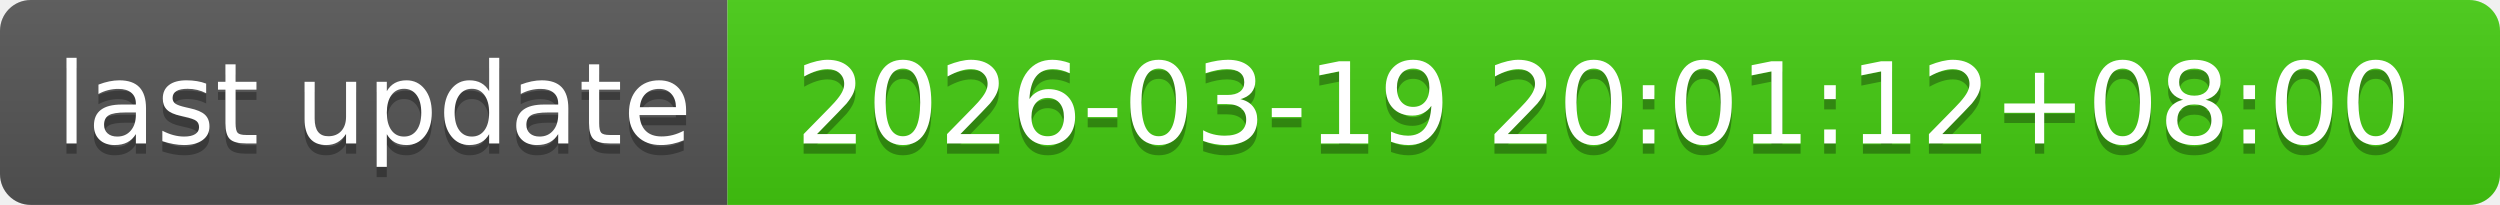
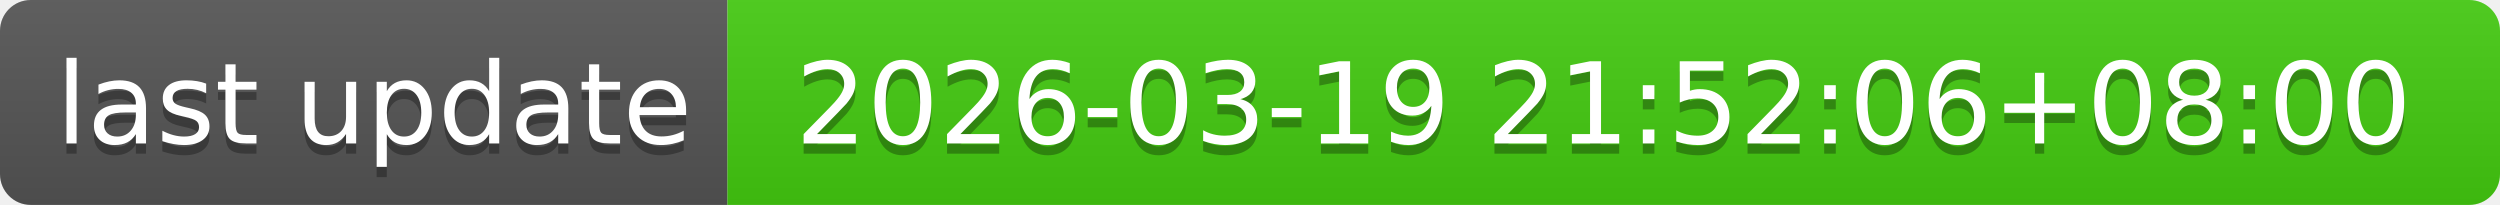
- <svg xmlns="http://www.w3.org/2000/svg" width="244" height="20" role="img" aria-label="last update: 2026-03-19 20:01:12+08:00">
+ <svg xmlns="http://www.w3.org/2000/svg" width="244" height="20" role="img" aria-label="last update: 2026-03-19 21:52:06+08:00">
  <linearGradient id="s" x2="0" y2="100%">
    <stop offset="0" stop-color="#bbb" stop-opacity=".1" />
    <stop offset="1" stop-opacity=".1" />
  </linearGradient>
  <clipPath id="r">
    <rect width="244" height="20" rx="3" fill="#fff" />
  </clipPath>
  <g clip-path="url(#r)">
    <rect width="71" height="20" fill="#555" />
    <rect x="71" width="173" height="20" fill="#4c1" />
    <rect width="244" height="20" fill="url(#s)" />
  </g>
  <g fill="#fff" text-anchor="middle" font-family="Verdana,Geneva,DejaVu Sans,sans-serif" text-rendering="geometricPrecision" font-size="110">
    <text aria-hidden="true" x="365" y="150" fill="#010101" fill-opacity=".3" transform="scale(.1)" textLength="610">last update</text>
    <text x="365" y="140" transform="scale(.1)" fill="#fff" textLength="610">last update</text>
-     <text aria-hidden="true" x="1565" y="150" fill="#010101" fill-opacity=".3" transform="scale(.1)" textLength="1630">2026-03-19 20:01:12+08:00</text>
-     <text x="1565" y="140" transform="scale(.1)" fill="#fff" textLength="1630">2026-03-19 20:01:12+08:00</text>
+     <text aria-hidden="true" x="1565" y="150" fill="#010101" fill-opacity=".3" transform="scale(.1)" textLength="1630">2026-03-19 21:52:06+08:00</text>
+     <text x="1565" y="140" transform="scale(.1)" fill="#fff" textLength="1630">2026-03-19 21:52:06+08:00</text>
  </g>
</svg>
